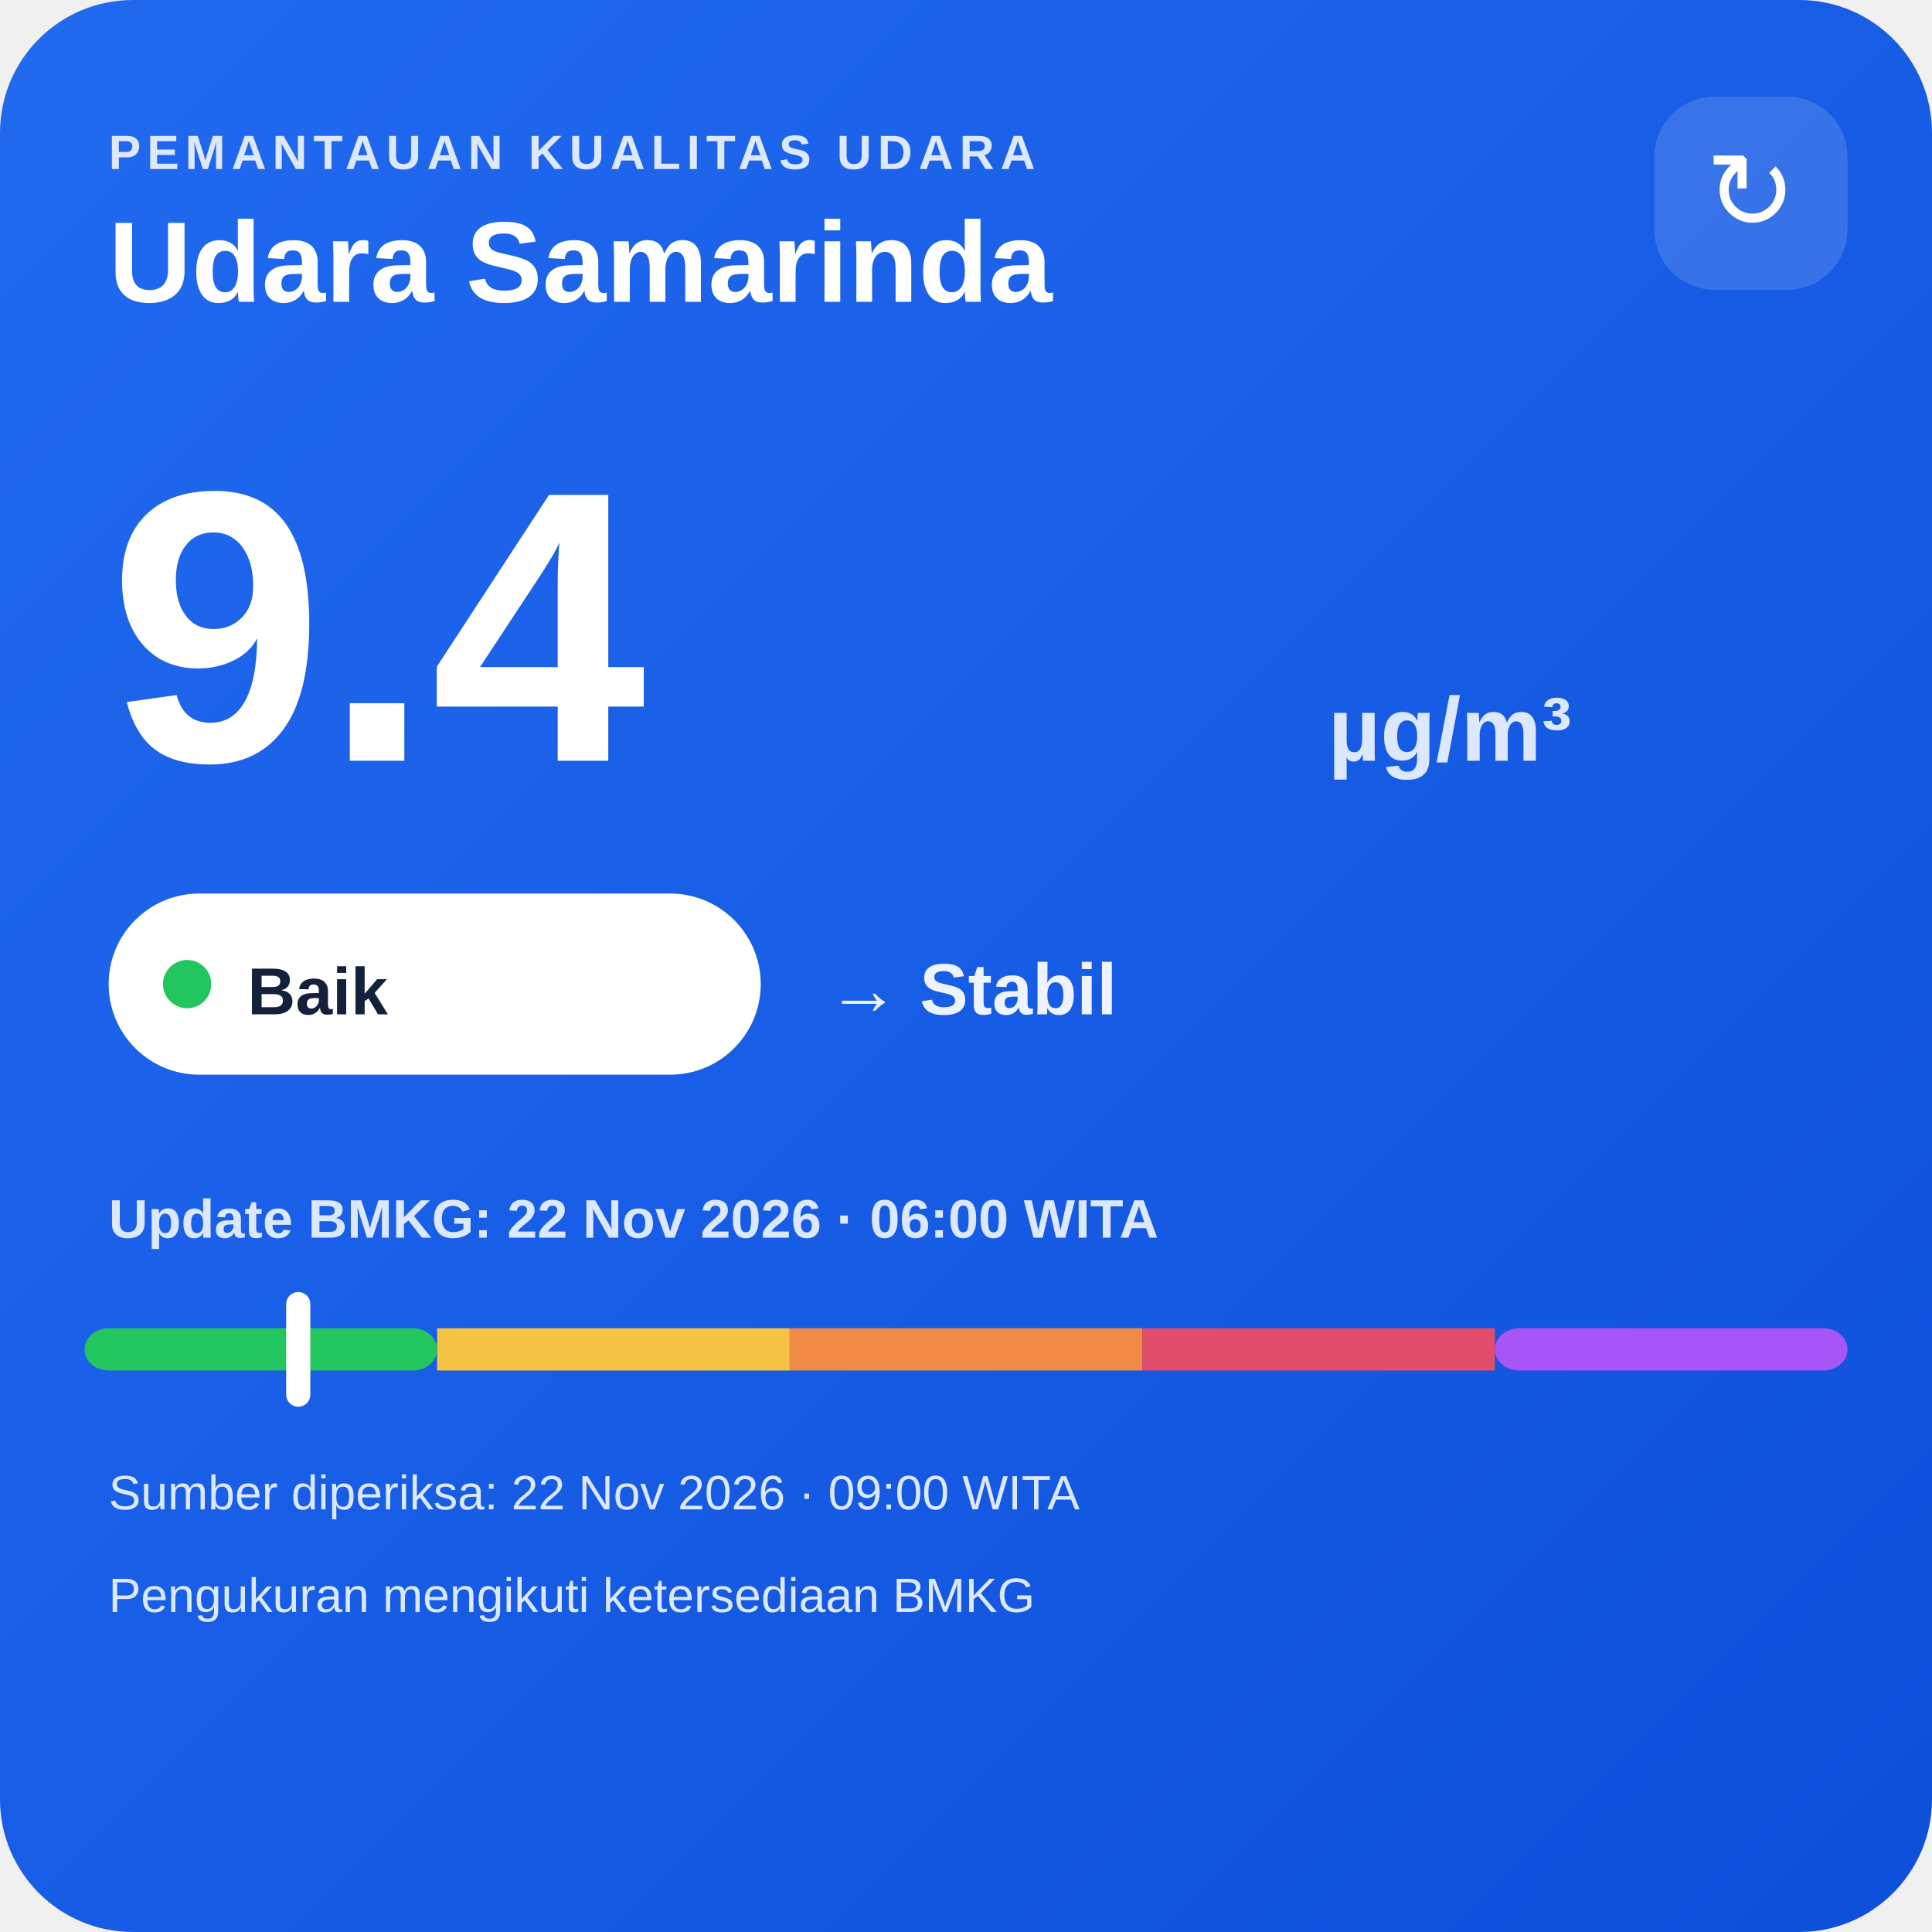
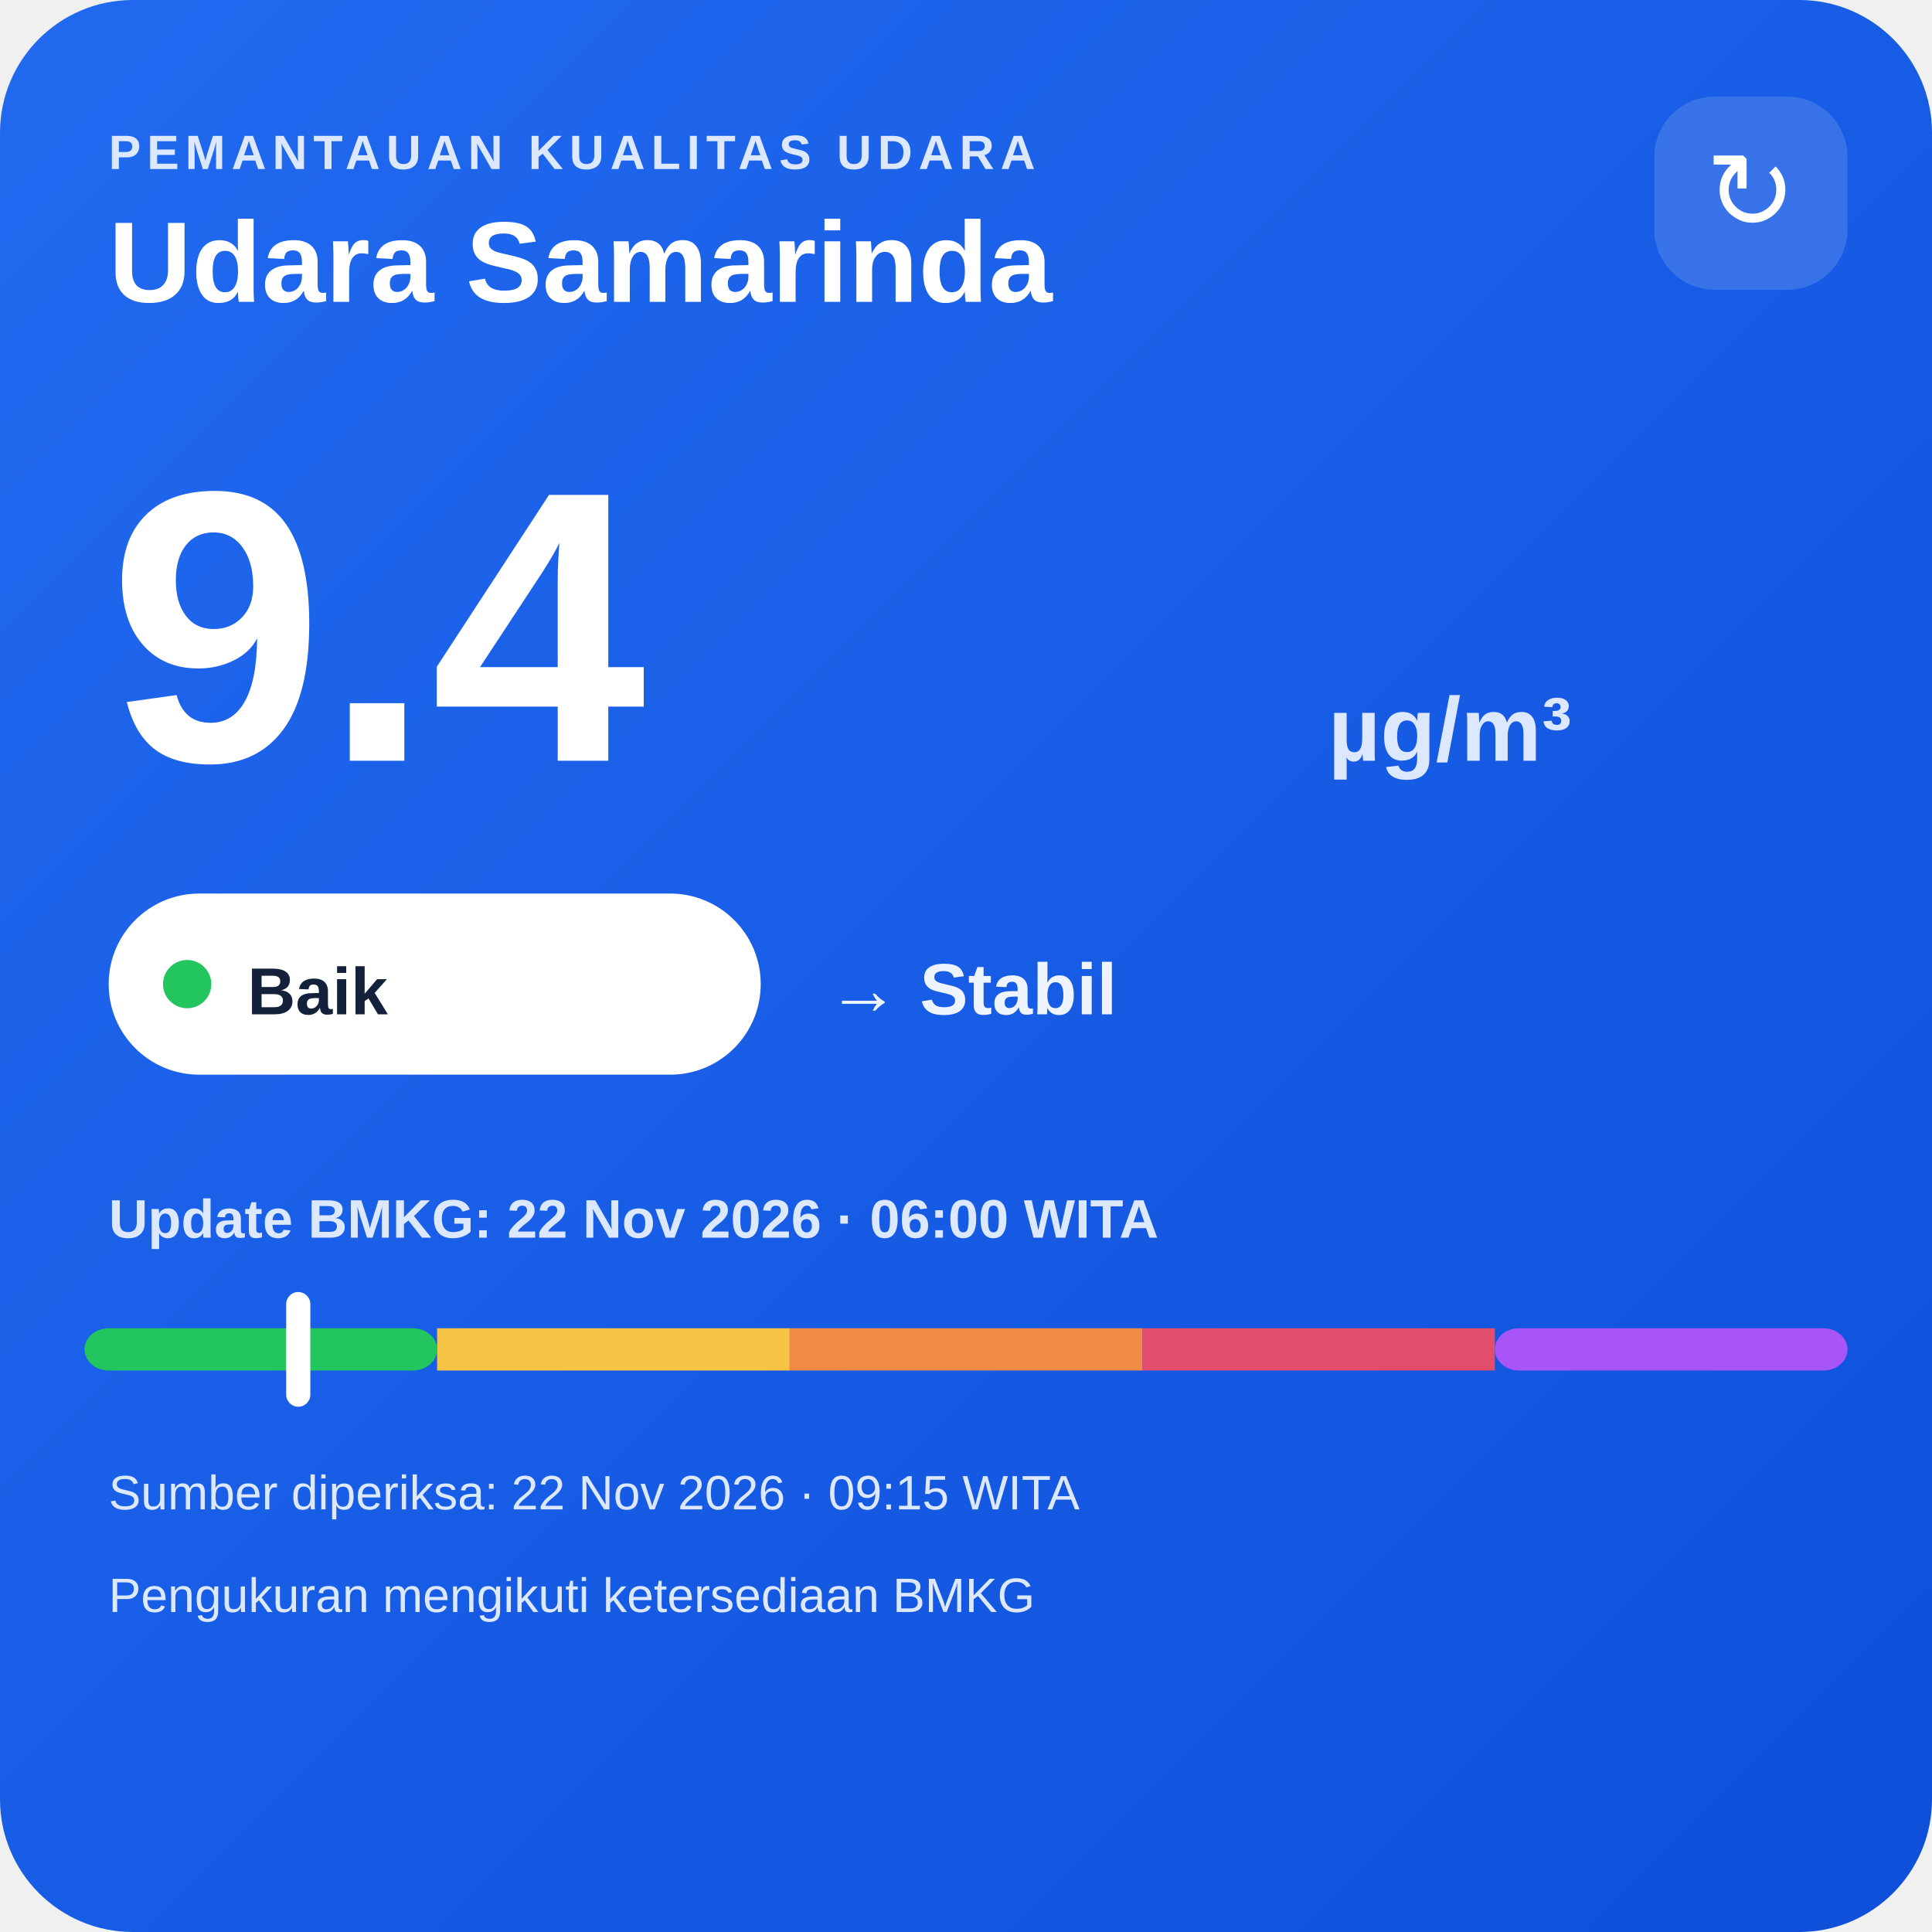
<svg xmlns="http://www.w3.org/2000/svg" width="320" height="320" viewBox="0 0 320 320">
  <defs>
    <linearGradient id="bg" x1="0" y1="0" x2="1" y2="1">
      <stop offset="0" stop-color="#216af0" />
      <stop offset="1" stop-color="#0e4fda" />
    </linearGradient>
  </defs>
  <rect width="320" height="320" rx="22" fill="url(#bg)" />
  <text x="18" y="28" fill="#dce8ff" font-family="Arial,sans-serif" font-size="8" font-weight="700" letter-spacing="1">PEMANTAUAN KUALITAS UDARA</text>
  <text x="18" y="50" fill="#ffffff" font-family="Arial,sans-serif" font-size="19" font-weight="700">Udara Samarinda</text>
  <rect x="274" y="16" width="32" height="32" rx="10" fill="#ffffff" fill-opacity=".14" />
  <text x="290" y="38" text-anchor="middle" fill="#ffffff" font-family="Arial,sans-serif" font-size="18">↻</text>
  <text x="18" y="126" fill="#ffffff" font-family="Arial,sans-serif" font-size="64" font-weight="800">9.4</text>
  <text x="220" y="126" fill="#dce8ff" font-family="Arial,sans-serif" font-size="15" font-weight="700">µg/m³</text>
  <rect x="18" y="148" width="108" height="30" rx="15" fill="#ffffff" />
  <circle cx="31" cy="163" r="4" fill="#22c55e" />
  <text x="41" y="168" fill="#13213a" font-family="Arial,sans-serif" font-size="11" font-weight="700">Baik</text>
  <text x="137" y="168" fill="#eef4ff" font-family="Arial,sans-serif" font-size="12" font-weight="700">→ Stabil</text>
  <text x="18" y="205" fill="#dce8ff" font-family="Arial,sans-serif" font-size="9" font-weight="700">Update BMKG: 22 Nov 2026 · 06:00 WITA</text>
  <rect x="14" y="220" width="58.4" height="7" rx="4" fill="#22c55e" />
  <rect x="72.4" y="220" width="58.4" height="7" fill="#f6c445" />
  <rect x="130.8" y="220" width="58.4" height="7" fill="#f08a45" />
  <rect x="189.2" y="220" width="58.4" height="7" fill="#e24d6b" />
  <rect x="247.6" y="220" width="58.4" height="7" rx="4" fill="#a855f7" />
  <rect x="47.4" y="214" width="4" height="19" rx="2" fill="#ffffff" />
-   <text x="18" y="250" fill="#dce8ff" font-family="Arial,sans-serif" font-size="8">Sumber diperiksa: 22 Nov 2026 · 09:00 WITA</text>
+   <text x="18" y="250" fill="#dce8ff" font-family="Arial,sans-serif" font-size="8">Sumber diperiksa: 22 Nov 2026 · 09:15 WITA</text>
  <text x="18" y="267" fill="#dce8ff" font-family="Arial,sans-serif" font-size="8">Pengukuran mengikuti ketersediaan BMKG</text>
</svg>
